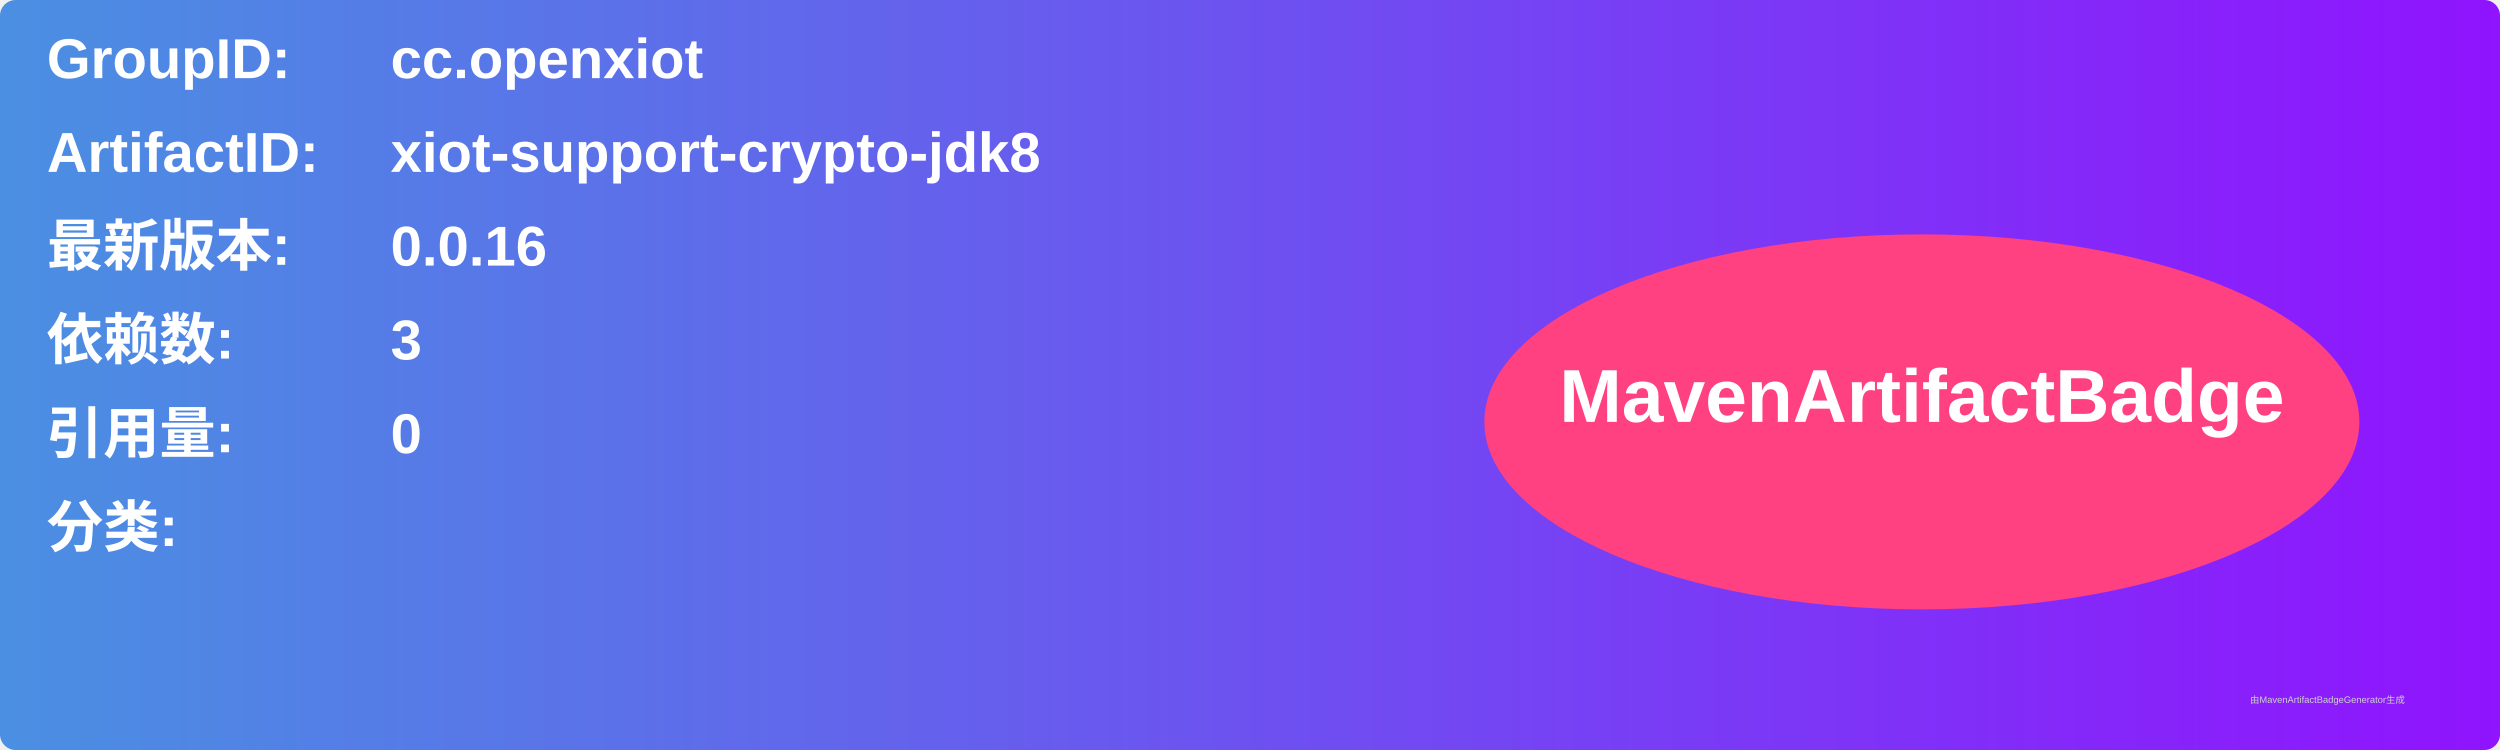
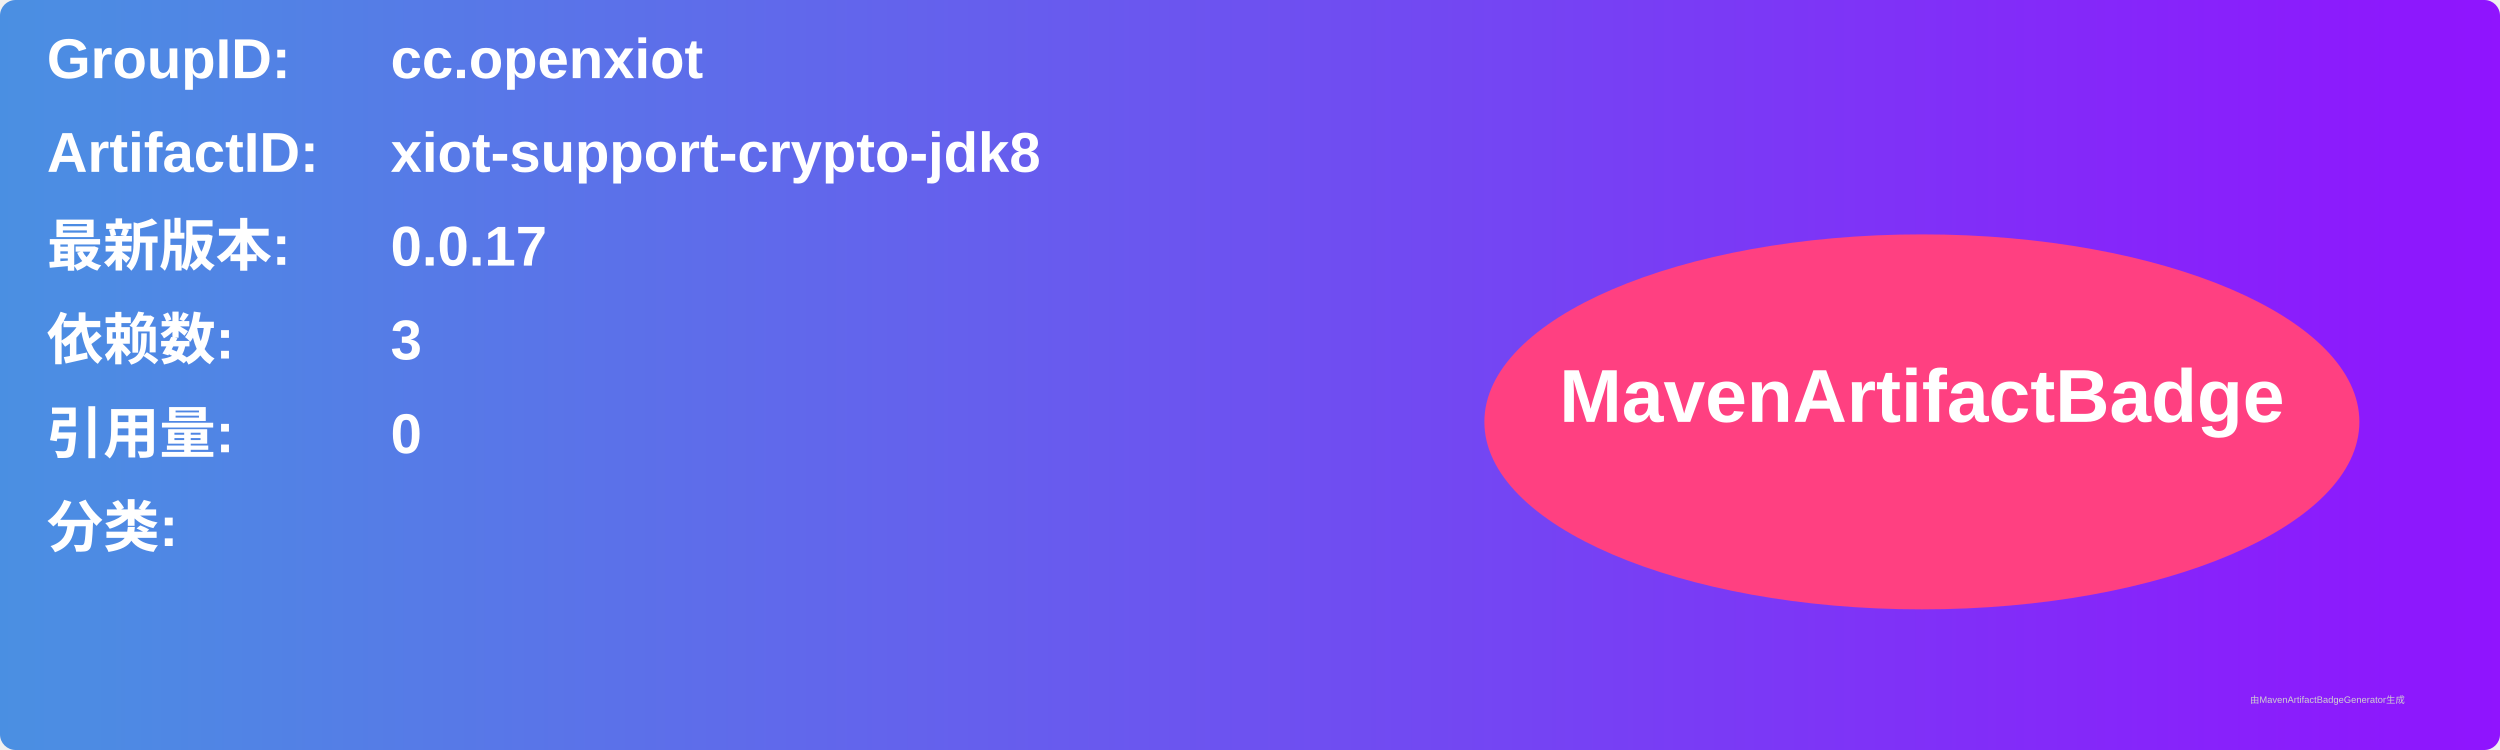
<svg xmlns="http://www.w3.org/2000/svg" width="800" height="240" viewBox="0 0 800 240">
  <linearGradient id="grad" x1="0%" y1="0%" x2="100%" y2="0%">
    <stop offset="0%" stop-color="#4a90e2" />
    <stop offset="100%" stop-color="#9013fe" />
  </linearGradient>
  <rect width="100%" height="100%" rx="5" ry="5" fill="url(#grad)" />
  <g transform="translate(15, 15)">
    <text x="0" y="10" font-family="Arial" font-size="18" fill="white" font-weight="bold" width="260">GroupID:</text>
    <text x="110" y="10" font-family="Arial" font-size="18" fill="white" font-weight="bold" width="460">cc.openxiot</text>
    <text x="0" y="40" font-family="Arial" font-size="18" fill="white" font-weight="bold" width="260">ArtifactID:</text>
    <text x="110" y="40" font-family="Arial" font-size="18" fill="white" font-weight="bold" width="460">xiot-support-crypto-jdk8</text>
    <text x="0" y="70" font-family="Arial" font-size="18" fill="white" font-weight="bold">最新版本:</text>
    <text x="110" y="70" font-family="Arial" font-size="18" fill="white" font-weight="bold">
-       <tspan font-weight="bold">0.0.16</tspan>
+       <tspan font-weight="bold">0.0.17</tspan>
    </text>
    <text x="0" y="100" font-family="Arial" font-size="18" fill="white" font-weight="bold">依赖数: </text>
    <text x="110" y="100" font-family="Arial" font-size="18" fill="white">
      <tspan font-weight="bold">3</tspan>
    </text>
    <text x="0" y="130" font-family="Arial" font-size="18" fill="white" font-weight="bold">引用量: </text>
    <text x="110" y="130" font-family="Arial" font-size="18" fill="white">
      <tspan font-weight="bold">0</tspan>
    </text>
    <text x="0" y="160" font-family="Arial" font-size="18" fill="white" font-weight="bold">分类:</text>
    <text x="10" y="190" font-family="Arial" font-size="10" fill="white">
      <tspan font-weight="bold" />
    </text>
    <ellipse cx="600" cy="120" rx="140" ry="60" fill="#ff4081" />
    <text x="600" y="120" text-anchor="middle" font-family="Arial" font-size="24" fill="white" font-weight="bold">MavenArtifactBadge</text>
  </g>
  <text x="720" y="225" font-family="Arial" font-size="3" fill="#d0d0d0">由MavenArtifactBadgeGenerator生成</text>
</svg>
